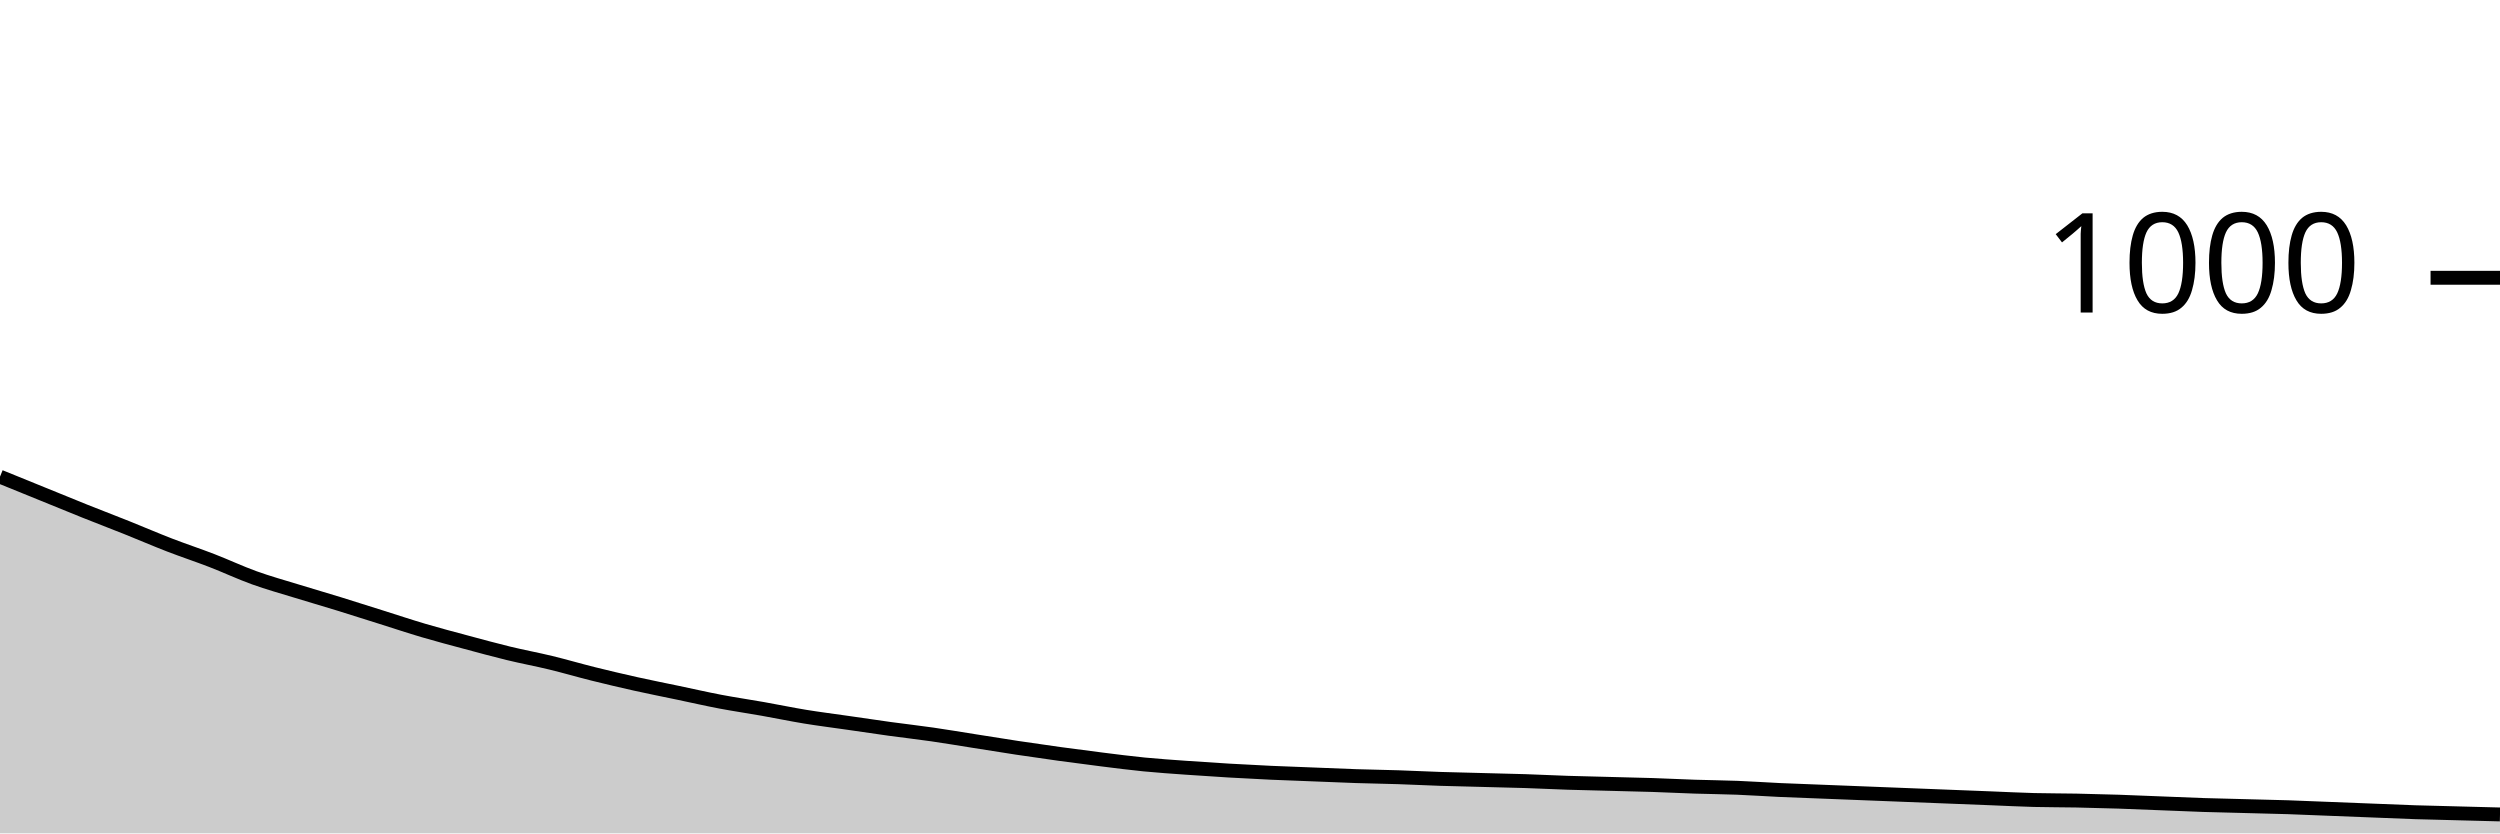
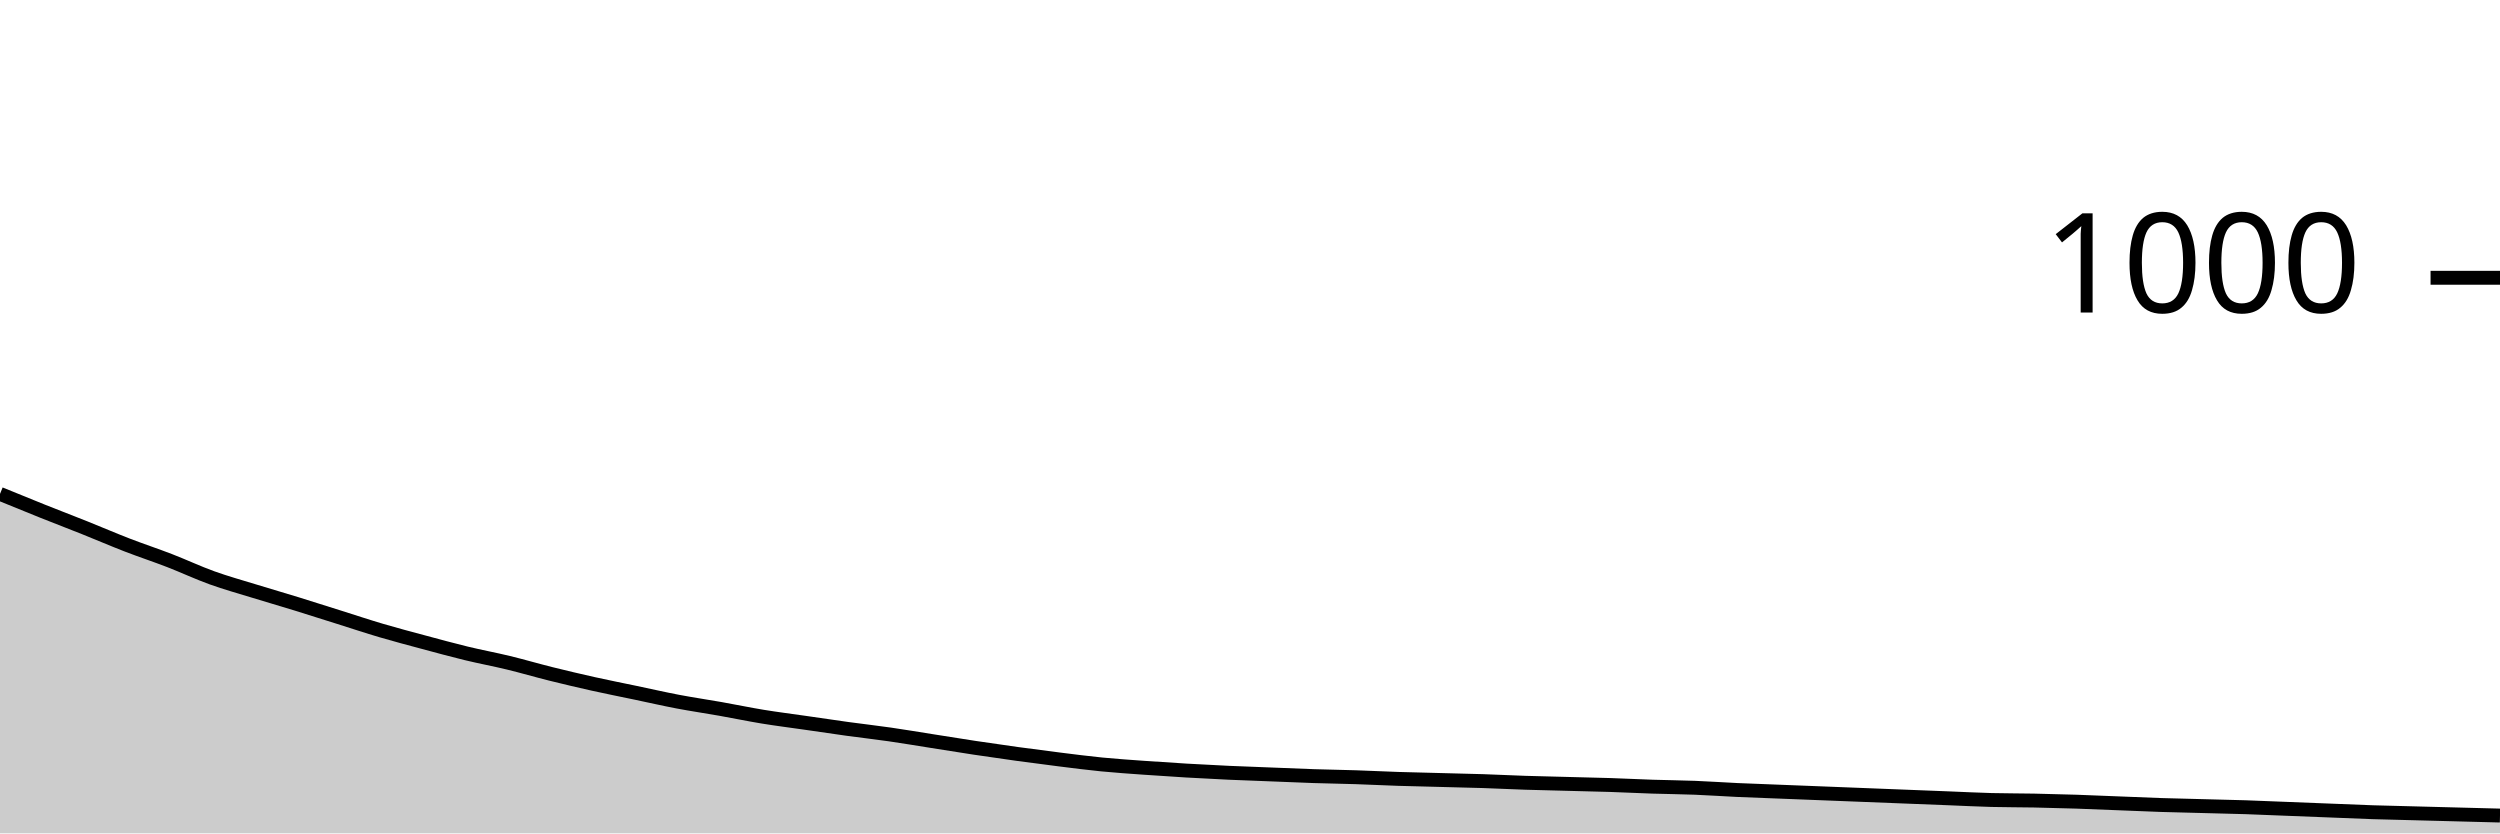
<svg xmlns="http://www.w3.org/2000/svg" viewBox="0 0 180 60">
  <g transform="translate(0,20)">
-     <path class="area" fill="rgba(0, 0, 0, 0.2)" d="M0,14.32C1.017,14.733,2.034,15.147,3.051,15.56C4.068,15.973,5.085,16.393,6.102,16.8C7.119,17.207,8.136,17.593,9.153,18C10.169,18.407,11.186,18.847,12.203,19.24C13.22,19.633,14.237,19.967,15.254,20.36C16.271,20.753,17.288,21.233,18.305,21.6C19.322,21.967,20.339,22.247,21.356,22.56C22.373,22.873,23.39,23.167,24.407,23.48C25.424,23.793,26.441,24.12,27.458,24.44C28.475,24.76,29.492,25.1,30.508,25.4C31.525,25.7,32.542,25.967,33.559,26.24C34.576,26.513,35.593,26.793,36.61,27.04C37.627,27.287,38.644,27.473,39.661,27.72C40.678,27.967,41.695,28.267,42.712,28.52C43.729,28.773,44.746,29.013,45.763,29.24C46.78,29.467,47.797,29.667,48.814,29.88C49.831,30.093,50.847,30.327,51.864,30.52C52.881,30.713,53.898,30.86,54.915,31.04C55.932,31.22,56.949,31.433,57.966,31.6C58.983,31.767,60,31.893,61.017,32.04C62.034,32.187,63.051,32.34,64.068,32.48C65.085,32.62,66.102,32.733,67.119,32.88C68.136,33.027,69.153,33.2,70.169,33.36C71.186,33.52,72.203,33.687,73.22,33.84C74.237,33.993,75.254,34.14,76.271,34.28C77.288,34.42,78.305,34.553,79.322,34.68C80.339,34.807,81.356,34.94,82.373,35.04C83.39,35.14,84.407,35.207,85.424,35.28C86.441,35.353,87.458,35.42,88.475,35.48C89.492,35.54,90.508,35.593,91.525,35.64C92.542,35.687,93.559,35.72,94.576,35.76C95.593,35.8,96.61,35.847,97.627,35.88C98.644,35.913,99.661,35.927,100.678,35.96C101.695,35.993,102.712,36.047,103.729,36.08C104.746,36.113,105.763,36.133,106.78,36.16C107.797,36.187,108.814,36.207,109.831,36.24C110.847,36.273,111.864,36.327,112.881,36.36C113.898,36.393,114.915,36.413,115.932,36.44C116.949,36.467,117.966,36.487,118.983,36.52C120,36.553,121.017,36.607,122.034,36.64C123.051,36.673,124.068,36.68,125.085,36.72C126.102,36.76,127.119,36.833,128.136,36.88C129.153,36.927,130.169,36.96,131.186,37C132.203,37.04,133.22,37.08,134.237,37.12C135.254,37.16,136.271,37.2,137.288,37.24C138.305,37.28,139.322,37.32,140.339,37.36C141.356,37.4,142.373,37.44,143.39,37.48C144.407,37.52,145.424,37.573,146.441,37.6C147.458,37.627,148.475,37.62,149.492,37.64C150.508,37.66,151.525,37.687,152.542,37.72C153.559,37.753,154.576,37.8,155.593,37.84C156.61,37.88,157.627,37.927,158.644,37.96C159.661,37.993,160.678,38.013,161.695,38.04C162.712,38.067,163.729,38.087,164.746,38.12C165.763,38.153,166.78,38.2,167.797,38.24C168.814,38.28,169.831,38.32,170.847,38.36C171.864,38.4,172.881,38.447,173.898,38.48C174.915,38.513,175.932,38.533,176.949,38.56C177.966,38.587,178.983,38.613,180,38.64L180,40C178.983,40,177.966,40,176.949,40C175.932,40,174.915,40,173.898,40C172.881,40,171.864,40,170.847,40C169.831,40,168.814,40,167.797,40C166.78,40,165.763,40,164.746,40C163.729,40,162.712,40,161.695,40C160.678,40,159.661,40,158.644,40C157.627,40,156.61,40,155.593,40C154.576,40,153.559,40,152.542,40C151.525,40,150.508,40,149.492,40C148.475,40,147.458,40,146.441,40C145.424,40,144.407,40,143.39,40C142.373,40,141.356,40,140.339,40C139.322,40,138.305,40,137.288,40C136.271,40,135.254,40,134.237,40C133.22,40,132.203,40,131.186,40C130.169,40,129.153,40,128.136,40C127.119,40,126.102,40,125.085,40C124.068,40,123.051,40,122.034,40C121.017,40,120,40,118.983,40C117.966,40,116.949,40,115.932,40C114.915,40,113.898,40,112.881,40C111.864,40,110.847,40,109.831,40C108.814,40,107.797,40,106.78,40C105.763,40,104.746,40,103.729,40C102.712,40,101.695,40,100.678,40C99.661,40,98.644,40,97.627,40C96.61,40,95.593,40,94.576,40C93.559,40,92.542,40,91.525,40C90.508,40,89.492,40,88.475,40C87.458,40,86.441,40,85.424,40C84.407,40,83.39,40,82.373,40C81.356,40,80.339,40,79.322,40C78.305,40,77.288,40,76.271,40C75.254,40,74.237,40,73.22,40C72.203,40,71.186,40,70.169,40C69.153,40,68.136,40,67.119,40C66.102,40,65.085,40,64.068,40C63.051,40,62.034,40,61.017,40C60,40,58.983,40,57.966,40C56.949,40,55.932,40,54.915,40C53.898,40,52.881,40,51.864,40C50.847,40,49.831,40,48.814,40C47.797,40,46.78,40,45.763,40C44.746,40,43.729,40,42.712,40C41.695,40,40.678,40,39.661,40C38.644,40,37.627,40,36.61,40C35.593,40,34.576,40,33.559,40C32.542,40,31.525,40,30.508,40C29.492,40,28.475,40,27.458,40C26.441,40,25.424,40,24.407,40C23.39,40,22.373,40,21.356,40C20.339,40,19.322,40,18.305,40C17.288,40,16.271,40,15.254,40C14.237,40,13.22,40,12.203,40C11.186,40,10.169,40,9.153,40C8.136,40,7.119,40,6.102,40C5.085,40,4.068,40,3.051,40C2.034,40,1.017,40,0,40Z" />
-     <path class="line" stroke="black" fill="none" d="M0,14.32C1.017,14.733,2.034,15.147,3.051,15.56C4.068,15.973,5.085,16.393,6.102,16.8C7.119,17.207,8.136,17.593,9.153,18C10.169,18.407,11.186,18.847,12.203,19.24C13.22,19.633,14.237,19.967,15.254,20.36C16.271,20.753,17.288,21.233,18.305,21.6C19.322,21.967,20.339,22.247,21.356,22.56C22.373,22.873,23.39,23.167,24.407,23.48C25.424,23.793,26.441,24.12,27.458,24.44C28.475,24.76,29.492,25.1,30.508,25.4C31.525,25.7,32.542,25.967,33.559,26.24C34.576,26.513,35.593,26.793,36.61,27.04C37.627,27.287,38.644,27.473,39.661,27.72C40.678,27.967,41.695,28.267,42.712,28.52C43.729,28.773,44.746,29.013,45.763,29.24C46.78,29.467,47.797,29.667,48.814,29.88C49.831,30.093,50.847,30.327,51.864,30.52C52.881,30.713,53.898,30.86,54.915,31.04C55.932,31.22,56.949,31.433,57.966,31.6C58.983,31.767,60,31.893,61.017,32.04C62.034,32.187,63.051,32.34,64.068,32.48C65.085,32.62,66.102,32.733,67.119,32.88C68.136,33.027,69.153,33.2,70.169,33.36C71.186,33.52,72.203,33.687,73.22,33.84C74.237,33.993,75.254,34.14,76.271,34.28C77.288,34.42,78.305,34.553,79.322,34.68C80.339,34.807,81.356,34.94,82.373,35.04C83.39,35.14,84.407,35.207,85.424,35.28C86.441,35.353,87.458,35.42,88.475,35.48C89.492,35.54,90.508,35.593,91.525,35.64C92.542,35.687,93.559,35.72,94.576,35.76C95.593,35.8,96.61,35.847,97.627,35.88C98.644,35.913,99.661,35.927,100.678,35.96C101.695,35.993,102.712,36.047,103.729,36.08C104.746,36.113,105.763,36.133,106.78,36.16C107.797,36.187,108.814,36.207,109.831,36.24C110.847,36.273,111.864,36.327,112.881,36.36C113.898,36.393,114.915,36.413,115.932,36.44C116.949,36.467,117.966,36.487,118.983,36.52C120,36.553,121.017,36.607,122.034,36.64C123.051,36.673,124.068,36.68,125.085,36.72C126.102,36.76,127.119,36.833,128.136,36.88C129.153,36.927,130.169,36.96,131.186,37C132.203,37.04,133.22,37.08,134.237,37.12C135.254,37.16,136.271,37.2,137.288,37.24C138.305,37.28,139.322,37.32,140.339,37.36C141.356,37.4,142.373,37.44,143.39,37.48C144.407,37.52,145.424,37.573,146.441,37.6C147.458,37.627,148.475,37.62,149.492,37.64C150.508,37.66,151.525,37.687,152.542,37.72C153.559,37.753,154.576,37.8,155.593,37.84C156.61,37.88,157.627,37.927,158.644,37.96C159.661,37.993,160.678,38.013,161.695,38.04C162.712,38.067,163.729,38.087,164.746,38.12C165.763,38.153,166.78,38.2,167.797,38.24C168.814,38.28,169.831,38.32,170.847,38.36C171.864,38.4,172.881,38.447,173.898,38.48C174.915,38.513,175.932,38.533,176.949,38.56C177.966,38.587,178.983,38.613,180,38.64" />
+     <path class="area" fill="rgba(0, 0, 0, 0.2)" d="M0,15.56C1.017,15.977,2.034,16.393,3.051,16.8C4.068,17.207,5.085,17.593,6.102,18C7.119,18.407,8.136,18.847,9.153,19.24C10.169,19.633,11.186,19.967,12.203,20.36C13.22,20.753,14.237,21.233,15.254,21.6C16.271,21.967,17.288,22.247,18.305,22.56C19.322,22.873,20.339,23.167,21.356,23.48C22.373,23.793,23.39,24.12,24.407,24.44C25.424,24.76,26.441,25.1,27.458,25.4C28.475,25.7,29.492,25.967,30.508,26.24C31.525,26.513,32.542,26.793,33.559,27.04C34.576,27.287,35.593,27.473,36.61,27.72C37.627,27.967,38.644,28.267,39.661,28.52C40.678,28.773,41.695,29.013,42.712,29.24C43.729,29.467,44.746,29.667,45.763,29.88C46.78,30.093,47.797,30.327,48.814,30.52C49.831,30.713,50.847,30.86,51.864,31.04C52.881,31.22,53.898,31.433,54.915,31.6C55.932,31.767,56.949,31.893,57.966,32.04C58.983,32.187,60,32.34,61.017,32.48C62.034,32.62,63.051,32.733,64.068,32.88C65.085,33.027,66.102,33.2,67.119,33.36C68.136,33.52,69.153,33.687,70.169,33.84C71.186,33.993,72.203,34.14,73.22,34.28C74.237,34.42,75.254,34.553,76.271,34.68C77.288,34.807,78.305,34.94,79.322,35.04C80.339,35.14,81.356,35.207,82.373,35.28C83.39,35.353,84.407,35.42,85.424,35.48C86.441,35.54,87.458,35.593,88.475,35.64C89.492,35.687,90.508,35.72,91.525,35.76C92.542,35.8,93.559,35.847,94.576,35.88C95.593,35.913,96.61,35.927,97.627,35.96C98.644,35.993,99.661,36.047,100.678,36.08C101.695,36.113,102.712,36.133,103.729,36.16C104.746,36.187,105.763,36.207,106.78,36.24C107.797,36.273,108.814,36.327,109.831,36.36C110.847,36.393,111.864,36.413,112.881,36.44C113.898,36.467,114.915,36.487,115.932,36.52C116.949,36.553,117.966,36.607,118.983,36.64C120,36.673,121.017,36.68,122.034,36.72C123.051,36.76,124.068,36.833,125.085,36.88C126.102,36.927,127.119,36.96,128.136,37C129.153,37.04,130.169,37.08,131.186,37.12C132.203,37.16,133.22,37.2,134.237,37.24C135.254,37.28,136.271,37.32,137.288,37.36C138.305,37.4,139.322,37.44,140.339,37.48C141.356,37.52,142.373,37.573,143.39,37.6C144.407,37.627,145.424,37.62,146.441,37.64C147.458,37.66,148.475,37.687,149.492,37.72C150.508,37.753,151.525,37.8,152.542,37.84C153.559,37.88,154.576,37.927,155.593,37.96C156.61,37.993,157.627,38.013,158.644,38.04C159.661,38.067,160.678,38.087,161.695,38.12C162.712,38.153,163.729,38.2,164.746,38.24C165.763,38.28,166.78,38.32,167.797,38.36C168.814,38.4,169.831,38.447,170.847,38.48C171.864,38.513,172.881,38.533,173.898,38.56C174.915,38.587,175.932,38.613,176.949,38.64C177.966,38.667,178.983,38.693,180,38.72L180,40C178.983,40,177.966,40,176.949,40C175.932,40,174.915,40,173.898,40C172.881,40,171.864,40,170.847,40C169.831,40,168.814,40,167.797,40C166.78,40,165.763,40,164.746,40C163.729,40,162.712,40,161.695,40C160.678,40,159.661,40,158.644,40C157.627,40,156.61,40,155.593,40C154.576,40,153.559,40,152.542,40C151.525,40,150.508,40,149.492,40C148.475,40,147.458,40,146.441,40C145.424,40,144.407,40,143.39,40C142.373,40,141.356,40,140.339,40C139.322,40,138.305,40,137.288,40C136.271,40,135.254,40,134.237,40C133.22,40,132.203,40,131.186,40C130.169,40,129.153,40,128.136,40C127.119,40,126.102,40,125.085,40C124.068,40,123.051,40,122.034,40C121.017,40,120,40,118.983,40C117.966,40,116.949,40,115.932,40C114.915,40,113.898,40,112.881,40C111.864,40,110.847,40,109.831,40C108.814,40,107.797,40,106.78,40C105.763,40,104.746,40,103.729,40C102.712,40,101.695,40,100.678,40C99.661,40,98.644,40,97.627,40C96.61,40,95.593,40,94.576,40C93.559,40,92.542,40,91.525,40C90.508,40,89.492,40,88.475,40C87.458,40,86.441,40,85.424,40C84.407,40,83.39,40,82.373,40C81.356,40,80.339,40,79.322,40C78.305,40,77.288,40,76.271,40C75.254,40,74.237,40,73.22,40C72.203,40,71.186,40,70.169,40C69.153,40,68.136,40,67.119,40C66.102,40,65.085,40,64.068,40C63.051,40,62.034,40,61.017,40C60,40,58.983,40,57.966,40C56.949,40,55.932,40,54.915,40C53.898,40,52.881,40,51.864,40C50.847,40,49.831,40,48.814,40C47.797,40,46.78,40,45.763,40C44.746,40,43.729,40,42.712,40C41.695,40,40.678,40,39.661,40C38.644,40,37.627,40,36.61,40C35.593,40,34.576,40,33.559,40C32.542,40,31.525,40,30.508,40C29.492,40,28.475,40,27.458,40C26.441,40,25.424,40,24.407,40C23.39,40,22.373,40,21.356,40C20.339,40,19.322,40,18.305,40C17.288,40,16.271,40,15.254,40C14.237,40,13.22,40,12.203,40C11.186,40,10.169,40,9.153,40C8.136,40,7.119,40,6.102,40C5.085,40,4.068,40,3.051,40C2.034,40,1.017,40,0,40Z" />
+     <path class="line" stroke="black" fill="none" d="M0,15.56C1.017,15.977,2.034,16.393,3.051,16.8C4.068,17.207,5.085,17.593,6.102,18C7.119,18.407,8.136,18.847,9.153,19.24C10.169,19.633,11.186,19.967,12.203,20.36C13.22,20.753,14.237,21.233,15.254,21.6C16.271,21.967,17.288,22.247,18.305,22.56C19.322,22.873,20.339,23.167,21.356,23.48C22.373,23.793,23.39,24.12,24.407,24.44C25.424,24.76,26.441,25.1,27.458,25.4C28.475,25.7,29.492,25.967,30.508,26.24C31.525,26.513,32.542,26.793,33.559,27.04C34.576,27.287,35.593,27.473,36.61,27.72C37.627,27.967,38.644,28.267,39.661,28.52C40.678,28.773,41.695,29.013,42.712,29.24C43.729,29.467,44.746,29.667,45.763,29.88C46.78,30.093,47.797,30.327,48.814,30.52C49.831,30.713,50.847,30.86,51.864,31.04C52.881,31.22,53.898,31.433,54.915,31.6C55.932,31.767,56.949,31.893,57.966,32.04C58.983,32.187,60,32.34,61.017,32.48C62.034,32.62,63.051,32.733,64.068,32.88C65.085,33.027,66.102,33.2,67.119,33.36C68.136,33.52,69.153,33.687,70.169,33.84C71.186,33.993,72.203,34.14,73.22,34.28C74.237,34.42,75.254,34.553,76.271,34.68C77.288,34.807,78.305,34.94,79.322,35.04C80.339,35.14,81.356,35.207,82.373,35.28C83.39,35.353,84.407,35.42,85.424,35.48C86.441,35.54,87.458,35.593,88.475,35.64C89.492,35.687,90.508,35.72,91.525,35.76C92.542,35.8,93.559,35.847,94.576,35.88C95.593,35.913,96.61,35.927,97.627,35.96C98.644,35.993,99.661,36.047,100.678,36.08C101.695,36.113,102.712,36.133,103.729,36.16C104.746,36.187,105.763,36.207,106.78,36.24C107.797,36.273,108.814,36.327,109.831,36.36C110.847,36.393,111.864,36.413,112.881,36.44C113.898,36.467,114.915,36.487,115.932,36.52C116.949,36.553,117.966,36.607,118.983,36.64C120,36.673,121.017,36.68,122.034,36.72C123.051,36.76,124.068,36.833,125.085,36.88C126.102,36.927,127.119,36.96,128.136,37C129.153,37.04,130.169,37.08,131.186,37.12C132.203,37.16,133.22,37.2,134.237,37.24C135.254,37.28,136.271,37.32,137.288,37.36C138.305,37.4,139.322,37.44,140.339,37.48C141.356,37.52,142.373,37.573,143.39,37.6C144.407,37.627,145.424,37.62,146.441,37.64C147.458,37.66,148.475,37.687,149.492,37.72C150.508,37.753,151.525,37.8,152.542,37.84C153.559,37.88,154.576,37.927,155.593,37.96C156.61,37.993,157.627,38.013,158.644,38.04C159.661,38.067,160.678,38.087,161.695,38.12C162.712,38.153,163.729,38.2,164.746,38.24C165.763,38.28,166.78,38.32,167.797,38.36C168.814,38.4,169.831,38.447,170.847,38.48C171.864,38.513,172.881,38.533,173.898,38.56C174.915,38.587,175.932,38.613,176.949,38.64C177.966,38.667,178.983,38.693,180,38.72" />
    <path class="axis-ceiling" stroke-width="1" stroke="black" fill="none" d="M175,0L180,0" />
    <text class="axis-ceiling-label" font-family="sans-serif" text-anchor="end" font-size="10px" x="170" y="2.5">1000</text>
  </g>
</svg>
